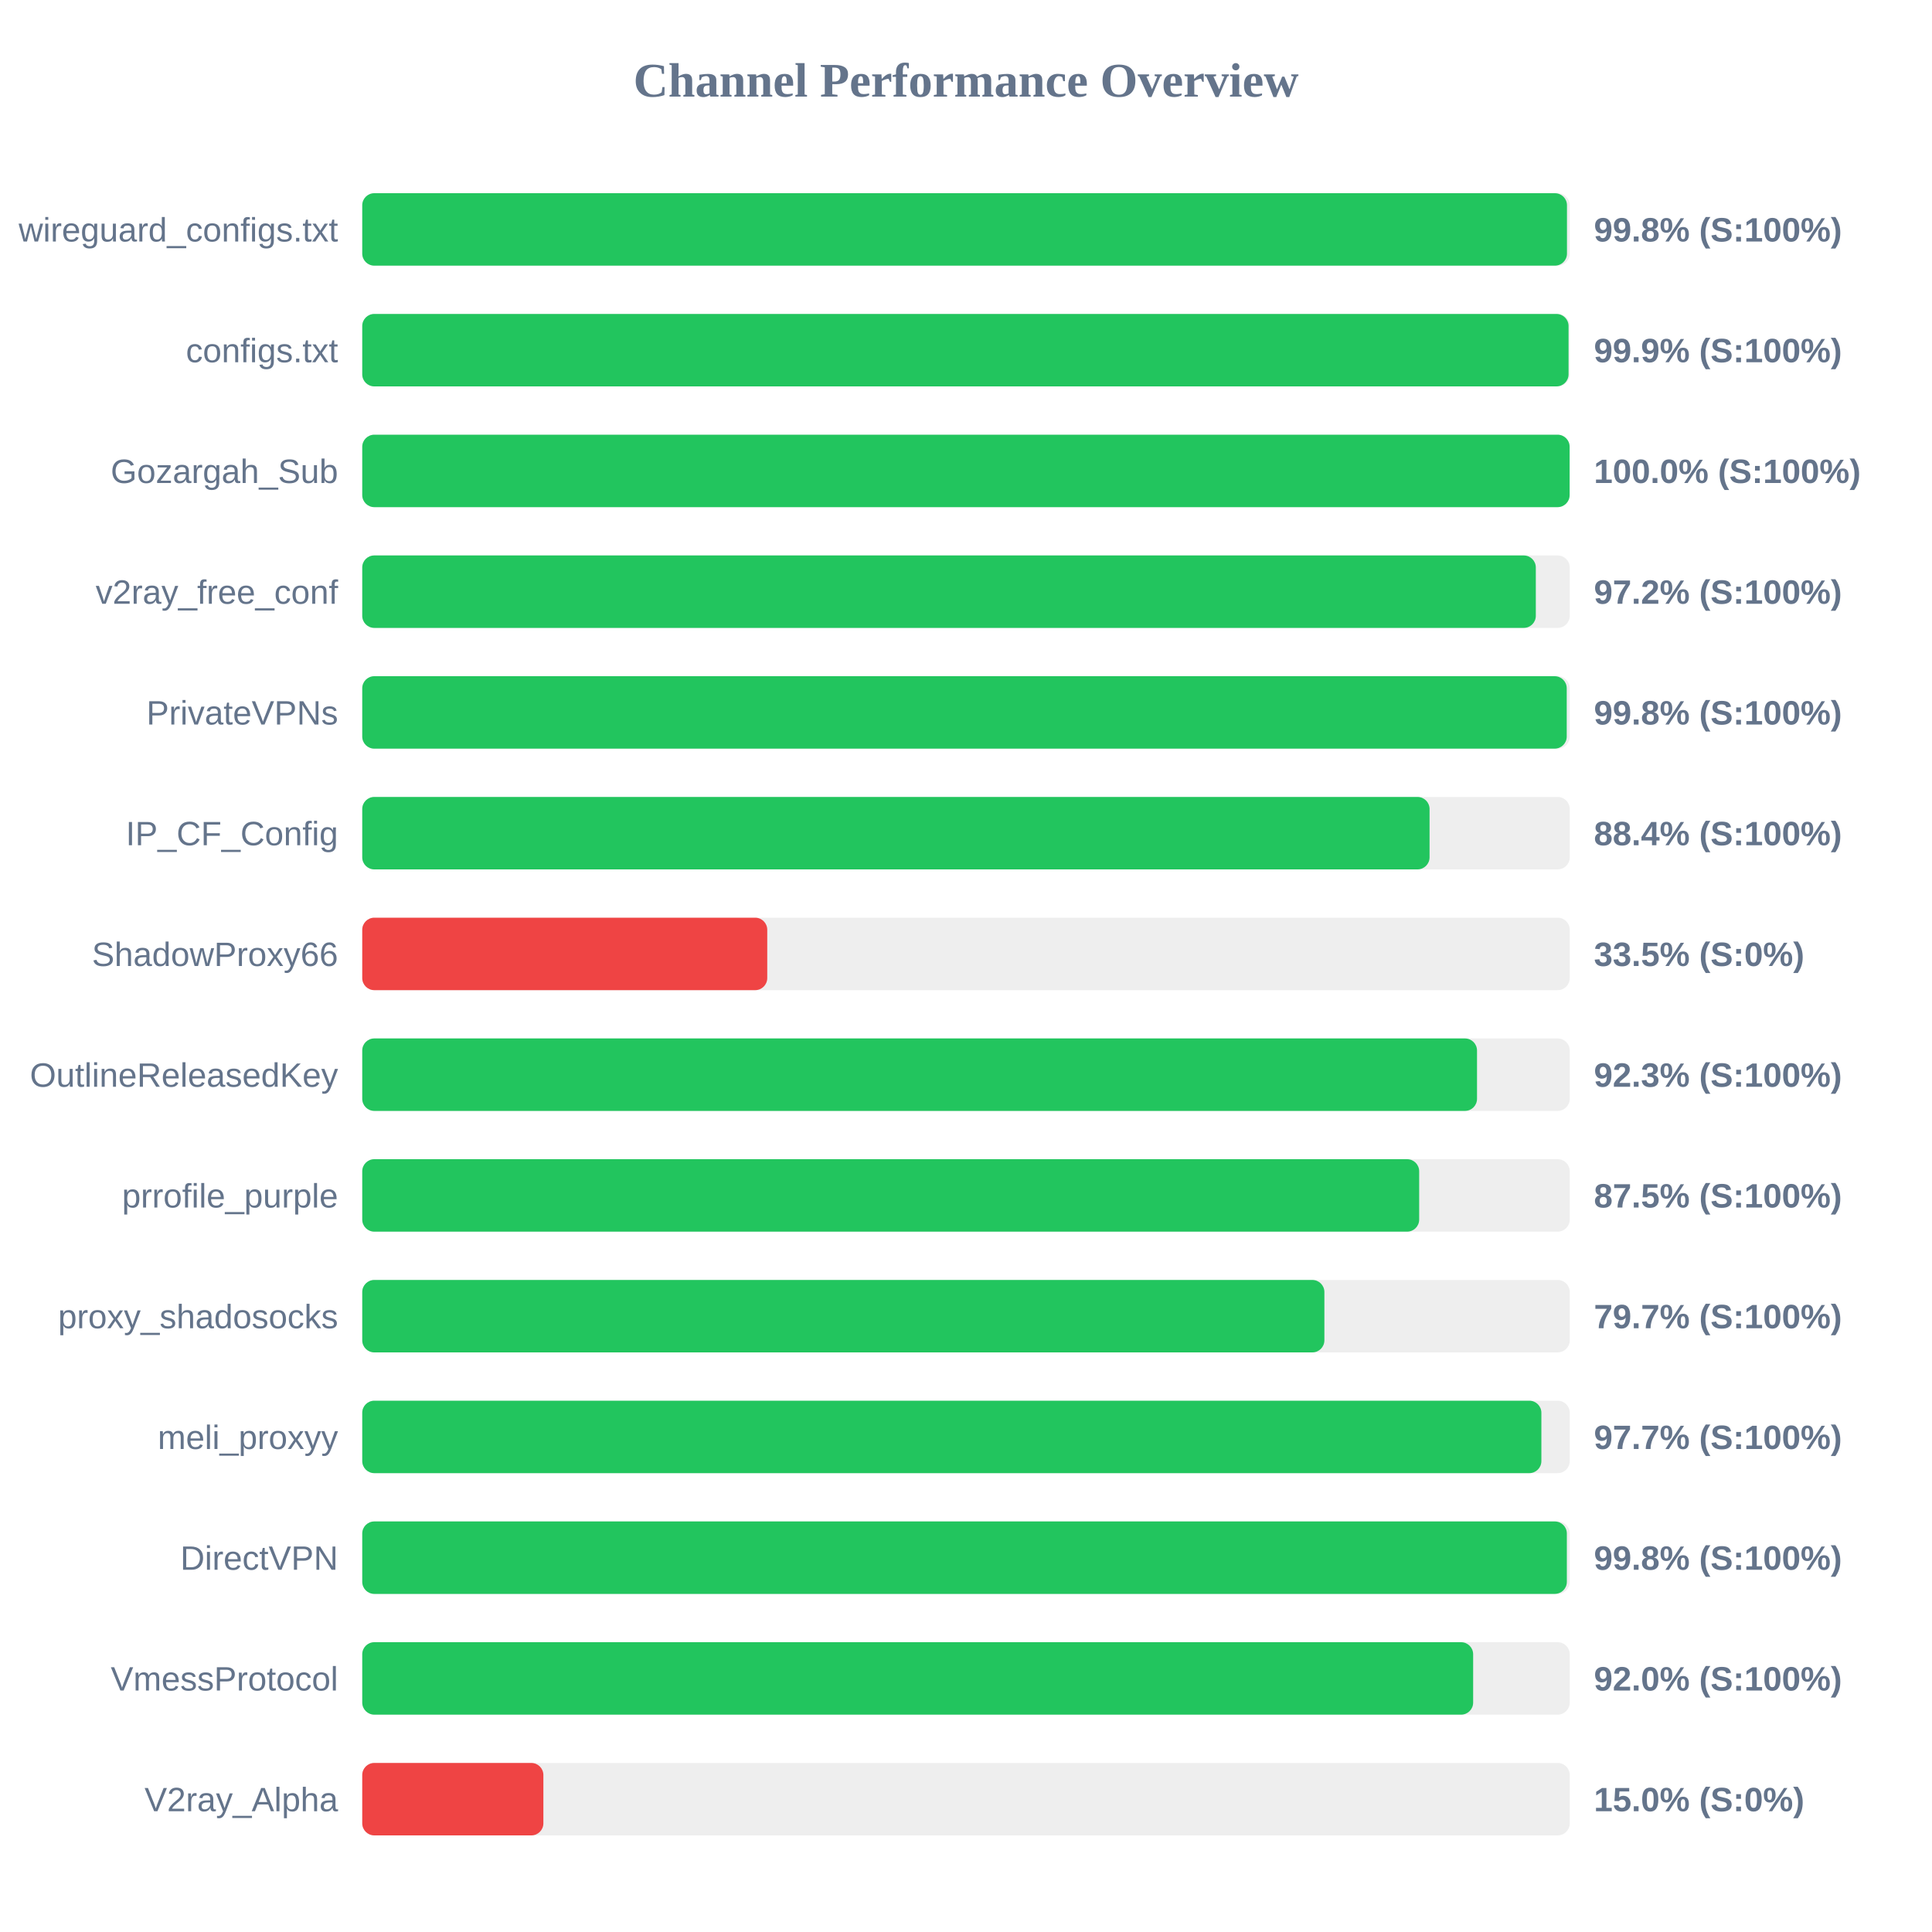
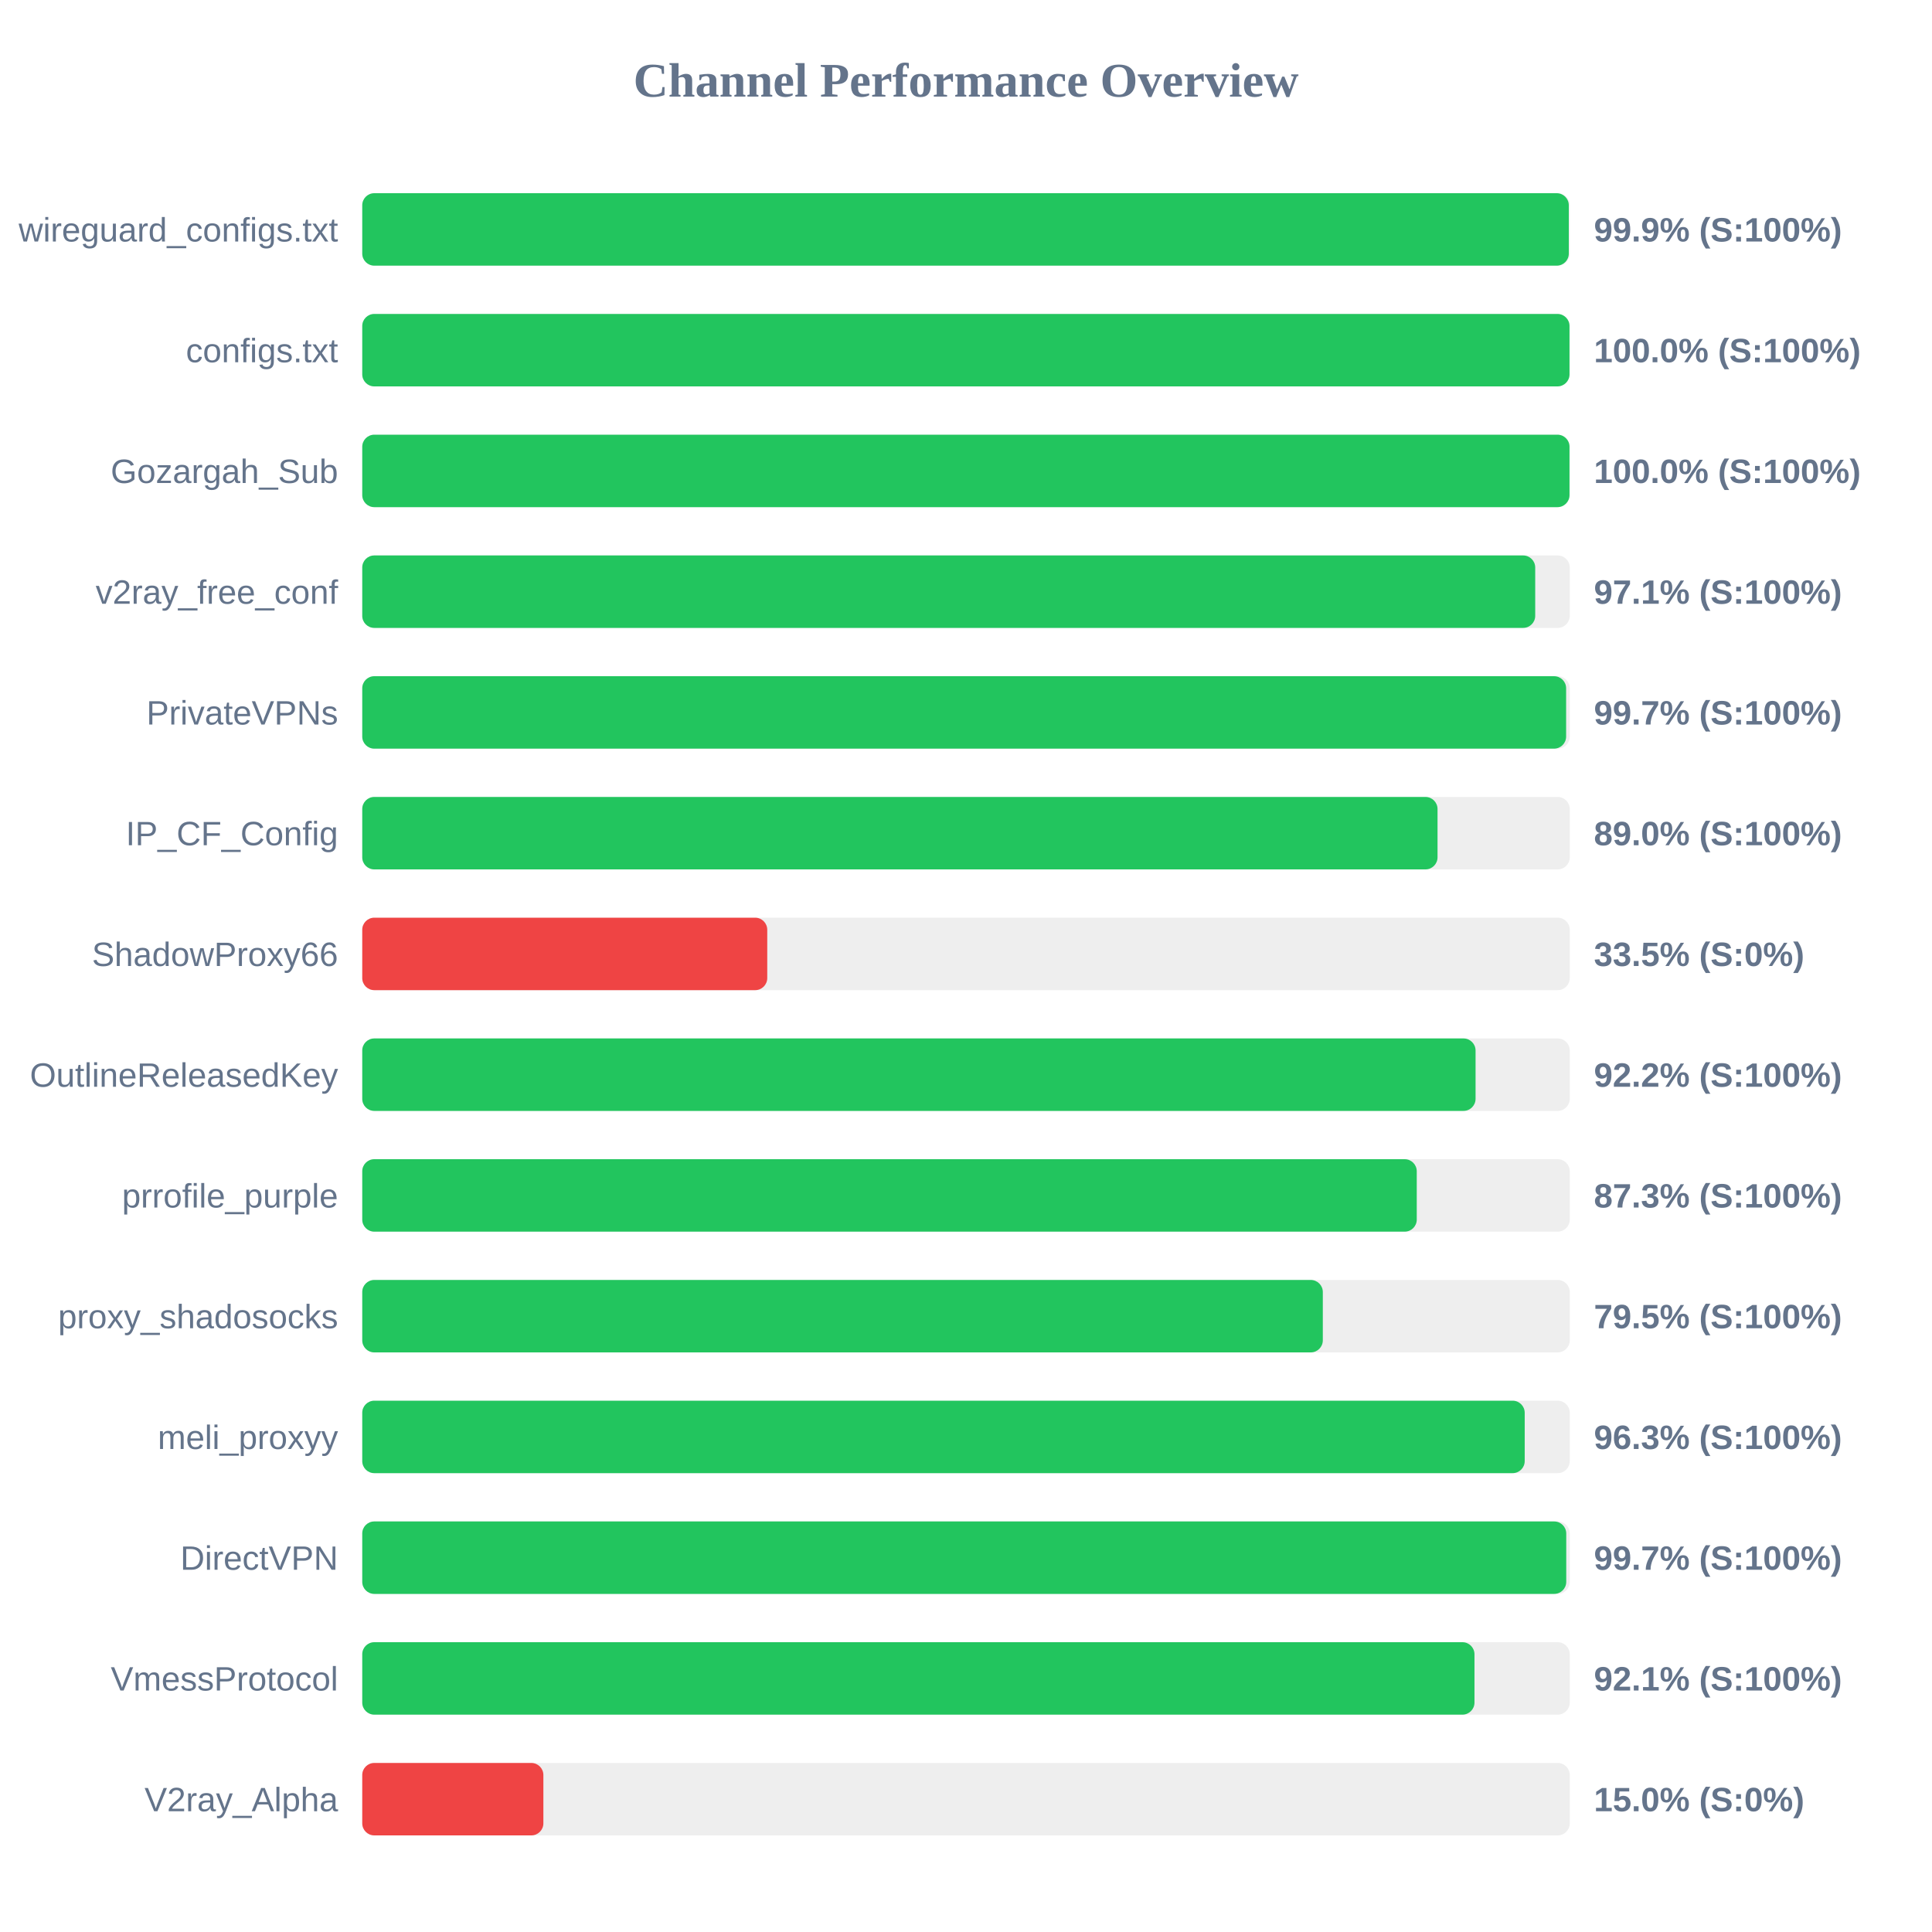
<svg xmlns="http://www.w3.org/2000/svg" width="800" height="800" version="1.1">
  <style>
        .row { font: 14px Arial; fill: #64748b; }
        .score { font: bold 14px Arial; fill: #64748b; }
    </style>
  <text x="400" y="40" text-anchor="middle" font-size="20px" font-weight="bold" fill="#64748b">Channel Performance Overview</text>
  <rect x="150" y="80" width="500" height="30" fill="#eee" rx="5" />
-   <rect x="150" y="80" width="498.85" height="30" fill="#22c55e" rx="5" />
+   <rect x="150" y="80" width="499.6" height="30" fill="#22c55e" rx="5" />
  <text x="140" y="100" text-anchor="end" class="row">wireguard_configs.txt</text>
-   <text x="660" y="100" text-anchor="start" class="score">99.8% (S:100%)</text>
+   <text x="660" y="100" text-anchor="start" class="score">99.9% (S:100%)</text>
  <rect x="150" y="130" width="500" height="30" fill="#eee" rx="5" />
-   <rect x="150" y="130" width="499.5" height="30" fill="#22c55e" rx="5" />
+   <rect x="150" y="130" width="499.9" height="30" fill="#22c55e" rx="5" />
  <text x="140" y="150" text-anchor="end" class="row">configs.txt</text>
-   <text x="660" y="150" text-anchor="start" class="score">99.9% (S:100%)</text>
+   <text x="660" y="150" text-anchor="start" class="score">100.0% (S:100%)</text>
  <rect x="150" y="180" width="500" height="30" fill="#eee" rx="5" />
-   <rect x="150" y="180" width="499.95" height="30" fill="#22c55e" rx="5" />
+   <rect x="150" y="180" width="499.9" height="30" fill="#22c55e" rx="5" />
  <text x="140" y="200" text-anchor="end" class="row">Gozargah_Sub</text>
  <text x="660" y="200" text-anchor="start" class="score">100.0% (S:100%)</text>
  <rect x="150" y="230" width="500" height="30" fill="#eee" rx="5" />
-   <rect x="150" y="230" width="485.95" height="30" fill="#22c55e" rx="5" />
+   <rect x="150" y="230" width="485.7" height="30" fill="#22c55e" rx="5" />
  <text x="140" y="250" text-anchor="end" class="row">v2ray_free_conf</text>
-   <text x="660" y="250" text-anchor="start" class="score">97.2% (S:100%)</text>
+   <text x="660" y="250" text-anchor="start" class="score">97.1% (S:100%)</text>
  <rect x="150" y="280" width="500" height="30" fill="#eee" rx="5" />
-   <rect x="150" y="280" width="498.75" height="30" fill="#22c55e" rx="5" />
+   <rect x="150" y="280" width="498.5" height="30" fill="#22c55e" rx="5" />
  <text x="140" y="300" text-anchor="end" class="row">PrivateVPNs</text>
-   <text x="660" y="300" text-anchor="start" class="score">99.8% (S:100%)</text>
+   <text x="660" y="300" text-anchor="start" class="score">99.7% (S:100%)</text>
  <rect x="150" y="330" width="500" height="30" fill="#eee" rx="5" />
-   <rect x="150" y="330" width="441.95" height="30" fill="#22c55e" rx="5" />
+   <rect x="150" y="330" width="445.25" height="30" fill="#22c55e" rx="5" />
  <text x="140" y="350" text-anchor="end" class="row">IP_CF_Config</text>
-   <text x="660" y="350" text-anchor="start" class="score">88.4% (S:100%)</text>
+   <text x="660" y="350" text-anchor="start" class="score">89.0% (S:100%)</text>
  <rect x="150" y="380" width="500" height="30" fill="#eee" rx="5" />
  <rect x="150" y="380" width="167.7" height="30" fill="#ef4444" rx="5" />
  <text x="140" y="400" text-anchor="end" class="row">ShadowProxy66</text>
  <text x="660" y="400" text-anchor="start" class="score">33.5% (S:0%)</text>
  <rect x="150" y="430" width="500" height="30" fill="#eee" rx="5" />
-   <rect x="150" y="430" width="461.6" height="30" fill="#22c55e" rx="5" />
+   <rect x="150" y="430" width="461.0" height="30" fill="#22c55e" rx="5" />
  <text x="140" y="450" text-anchor="end" class="row">OutlineReleasedKey</text>
-   <text x="660" y="450" text-anchor="start" class="score">92.3% (S:100%)</text>
+   <text x="660" y="450" text-anchor="start" class="score">92.2% (S:100%)</text>
  <rect x="150" y="480" width="500" height="30" fill="#eee" rx="5" />
-   <rect x="150" y="480" width="437.65" height="30" fill="#22c55e" rx="5" />
+   <rect x="150" y="480" width="436.65" height="30" fill="#22c55e" rx="5" />
  <text x="140" y="500" text-anchor="end" class="row">prrofile_purple</text>
-   <text x="660" y="500" text-anchor="start" class="score">87.5% (S:100%)</text>
+   <text x="660" y="500" text-anchor="start" class="score">87.3% (S:100%)</text>
  <rect x="150" y="530" width="500" height="30" fill="#eee" rx="5" />
-   <rect x="150" y="530" width="398.4" height="30" fill="#22c55e" rx="5" />
+   <rect x="150" y="530" width="397.75" height="30" fill="#22c55e" rx="5" />
  <text x="140" y="550" text-anchor="end" class="row">proxy_shadosocks</text>
-   <text x="660" y="550" text-anchor="start" class="score">79.7% (S:100%)</text>
+   <text x="660" y="550" text-anchor="start" class="score">79.5% (S:100%)</text>
  <rect x="150" y="580" width="500" height="30" fill="#eee" rx="5" />
-   <rect x="150" y="580" width="488.25" height="30" fill="#22c55e" rx="5" />
+   <rect x="150" y="580" width="481.35" height="30" fill="#22c55e" rx="5" />
  <text x="140" y="600" text-anchor="end" class="row">meli_proxyy</text>
-   <text x="660" y="600" text-anchor="start" class="score">97.7% (S:100%)</text>
+   <text x="660" y="600" text-anchor="start" class="score">96.3% (S:100%)</text>
  <rect x="150" y="630" width="500" height="30" fill="#eee" rx="5" />
-   <rect x="150" y="630" width="498.8" height="30" fill="#22c55e" rx="5" />
+   <rect x="150" y="630" width="498.55" height="30" fill="#22c55e" rx="5" />
  <text x="140" y="650" text-anchor="end" class="row">DirectVPN</text>
-   <text x="660" y="650" text-anchor="start" class="score">99.8% (S:100%)</text>
+   <text x="660" y="650" text-anchor="start" class="score">99.7% (S:100%)</text>
  <rect x="150" y="680" width="500" height="30" fill="#eee" rx="5" />
-   <rect x="150" y="680" width="460.0" height="30" fill="#22c55e" rx="5" />
+   <rect x="150" y="680" width="460.55" height="30" fill="#22c55e" rx="5" />
  <text x="140" y="700" text-anchor="end" class="row">VmessProtocol</text>
-   <text x="660" y="700" text-anchor="start" class="score">92.0% (S:100%)</text>
+   <text x="660" y="700" text-anchor="start" class="score">92.1% (S:100%)</text>
  <rect x="150" y="730" width="500" height="30" fill="#eee" rx="5" />
  <rect x="150" y="730" width="75.0" height="30" fill="#ef4444" rx="5" />
  <text x="140" y="750" text-anchor="end" class="row">V2ray_Alpha</text>
  <text x="660" y="750" text-anchor="start" class="score">15.0% (S:0%)</text>
</svg>
